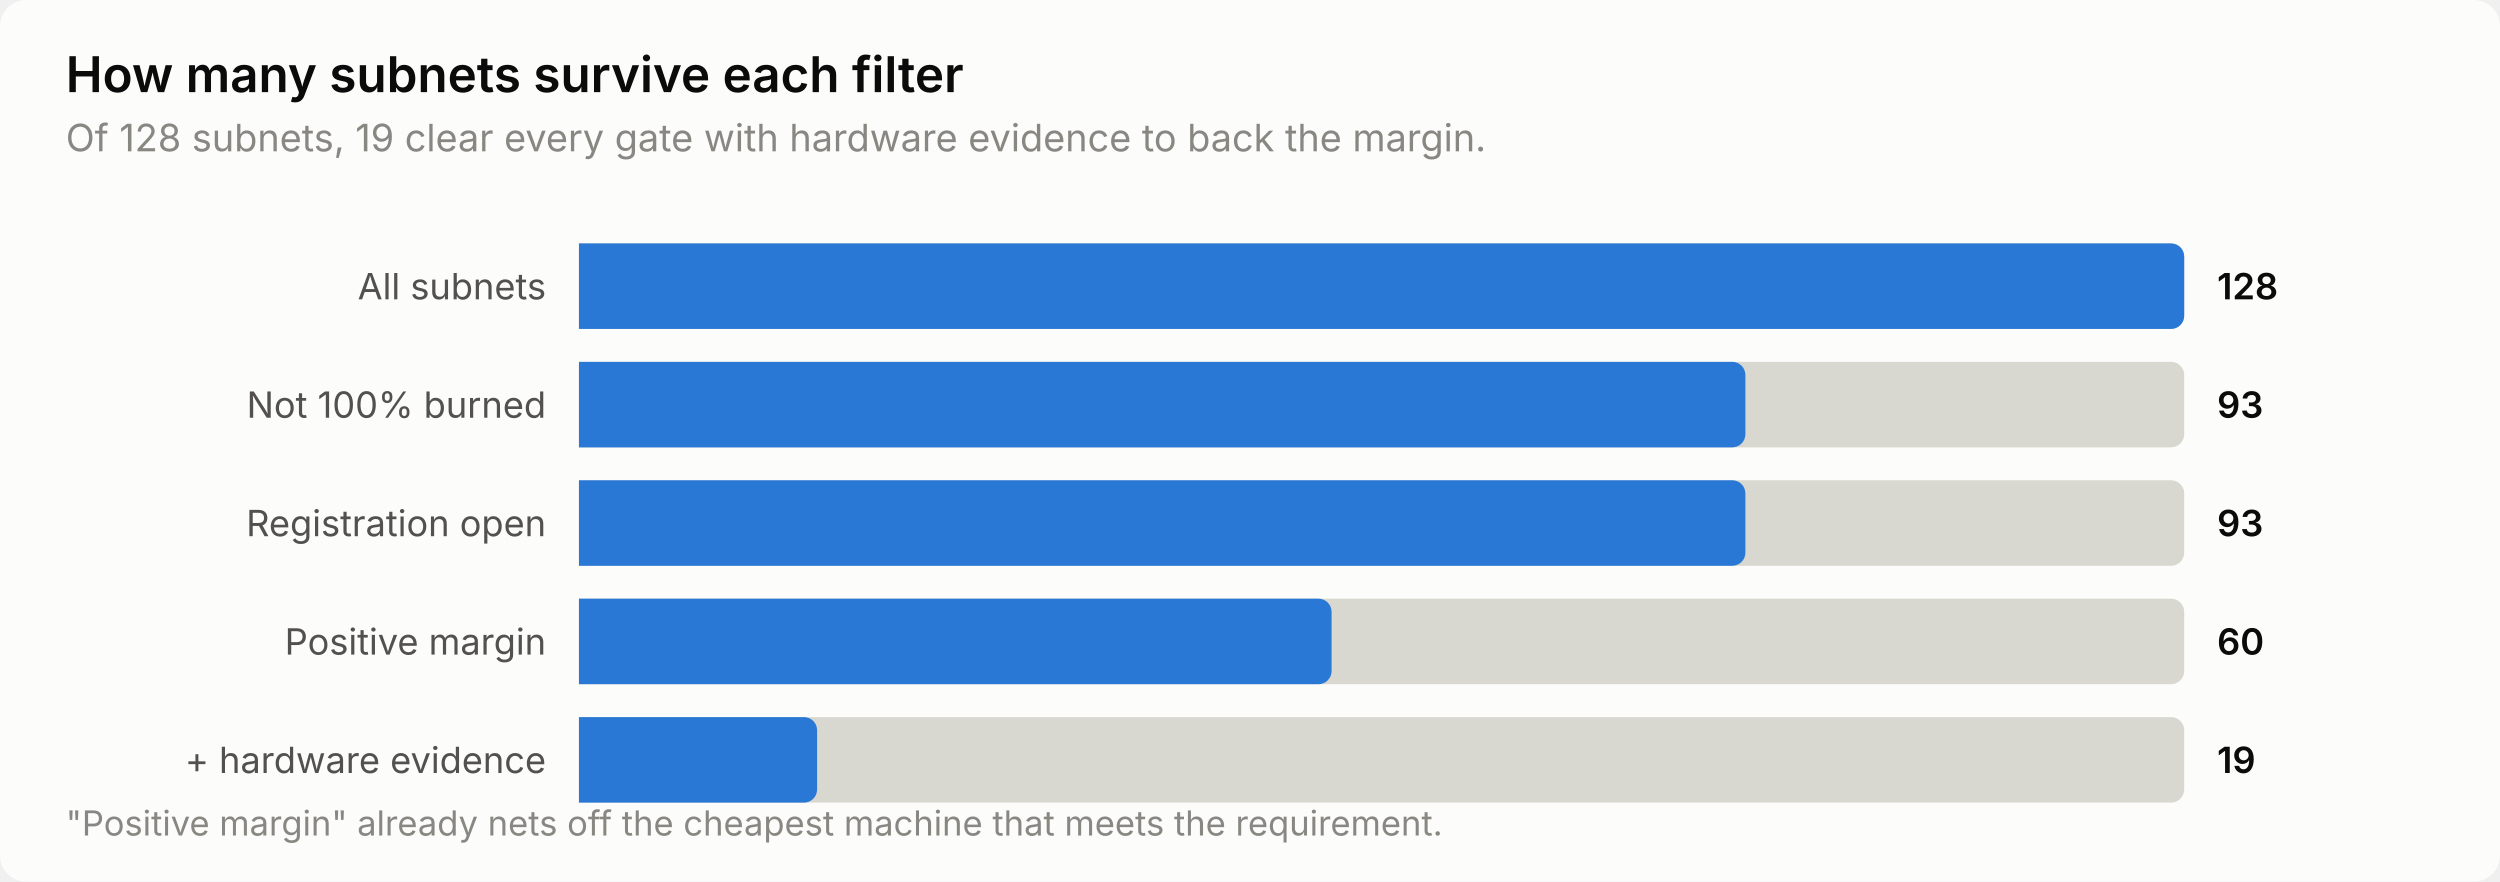
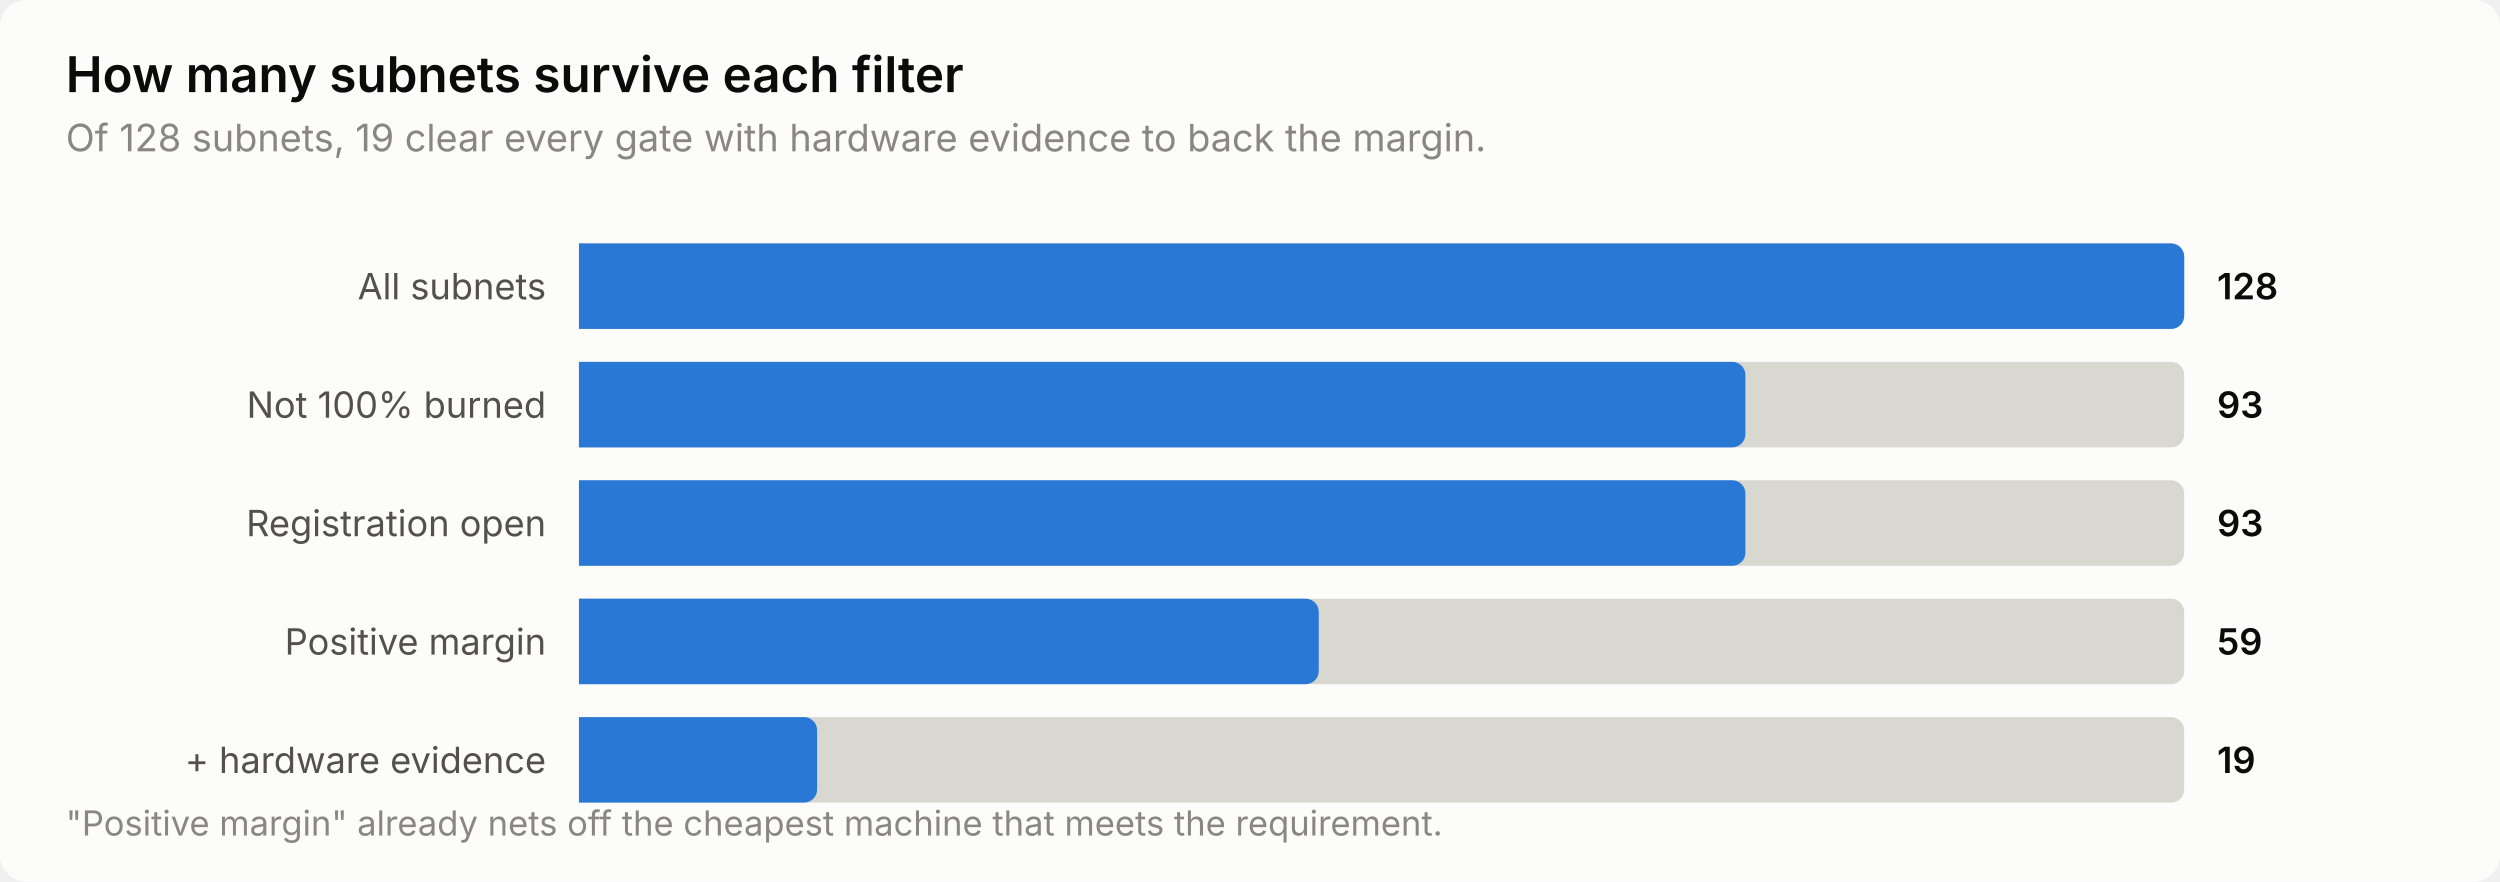
<svg xmlns="http://www.w3.org/2000/svg" width="760" height="268" viewBox="0 0 760 268" role="img" aria-label="How many subnets survive each filter">
  <style>
    text { font-family: system-ui, -apple-system, 'Segoe UI', sans-serif; }
    .t-title { font-size: 15px; font-weight: 600; }
    .t-sub { font-size: 11.5px; }
    .t-lab { font-size: 11px; }
    .t-val { font-size: 11px; font-weight: 600; font-variant-numeric: tabular-nums; }
    .t-tick { font-size: 10.5px; font-variant-numeric: tabular-nums; }

    .surface { fill: #fcfcfb; }
    .ink { fill: #0b0b0b; }
    .ink2 { fill: #52514e; }
    .muted { fill: #898781; }
    .grid { stroke: #e1e0d9; }
    .axis { stroke: #c3c2b7; }
    .accent { fill: #2a78d6; }
    .critical { fill: #d03b3b; }
    .deemph { fill: #d8d7d0; }

    @media (prefers-color-scheme: dark) {
      .surface { fill: #1a1a19; }
      .ink { fill: #ffffff; }
      .ink2 { fill: #c3c2b7; }
      .muted { fill: #898781; }
      .grid { stroke: #2c2c2a; }
      .axis { stroke: #383835; }
      .accent { fill: #3987e5; }
      .deemph { fill: #3a3a37; }
    }
</style>
  <rect class="surface" width="760" height="268" rx="8" />
  <text class="ink t-title" x="20" y="28">How many subnets survive each filter</text>
  <text class="muted t-sub" x="20" y="46">Of 128 subnets, 19 clear every gate with hardware evidence to back the margin.</text>
  <text class="ink2 t-lab" x="166" y="91" text-anchor="end">All subnets</text>
  <path class="deemph" d="M176.0,74.0 H660.0 a4.0,4.0 0 0 1 4.0,4.0 V96.0 a4.0,4.0 0 0 1 -4.0,4.0 H176.0 Z" />
  <path class="accent" d="M176.0,74.0 H660.0 a4.0,4.0 0 0 1 4.0,4.0 V96.0 a4.0,4.0 0 0 1 -4.0,4.0 H176.0 Z" />
  <text class="ink t-val" x="674" y="91">128</text>
  <text class="ink2 t-lab" x="166" y="127" text-anchor="end">Not 100% burned</text>
  <path class="deemph" d="M176.0,110.0 H660.0 a4.0,4.0 0 0 1 4.0,4.0 V132.0 a4.0,4.0 0 0 1 -4.0,4.0 H176.0 Z" />
  <path class="accent" d="M176.0,110.0 H526.6 a4.0,4.0 0 0 1 4.0,4.0 V132.0 a4.0,4.0 0 0 1 -4.0,4.0 H176.0 Z" />
  <text class="ink t-val" x="674" y="127">93</text>
  <text class="ink2 t-lab" x="166" y="163" text-anchor="end">Registration open</text>
  <path class="deemph" d="M176.0,146.0 H660.0 a4.0,4.0 0 0 1 4.0,4.0 V168.0 a4.0,4.0 0 0 1 -4.0,4.0 H176.0 Z" />
  <path class="accent" d="M176.0,146.0 H526.6 a4.0,4.0 0 0 1 4.0,4.0 V168.0 a4.0,4.0 0 0 1 -4.0,4.0 H176.0 Z" />
  <text class="ink t-val" x="674" y="163">93</text>
  <text class="ink2 t-lab" x="166" y="199" text-anchor="end">Positive margin</text>
  <path class="deemph" d="M176.0,182.0 H660.0 a4.0,4.0 0 0 1 4.0,4.0 V204.0 a4.0,4.0 0 0 1 -4.0,4.0 H176.0 Z" />
-   <path class="accent" d="M176.0,182.0 H400.8 a4.0,4.0 0 0 1 4.0,4.0 V204.0 a4.0,4.0 0 0 1 -4.0,4.0 H176.0 Z" />
-   <text class="ink t-val" x="674" y="199">60</text>
+   <path class="accent" d="M176.0,182.0 H396.9 a4.0,4.0 0 0 1 4.0,4.0 V204.0 a4.0,4.0 0 0 1 -4.0,4.0 H176.0 Z" />
+   <text class="ink t-val" x="674" y="199">59</text>
  <text class="ink2 t-lab" x="166" y="235" text-anchor="end">+ hardware evidence</text>
  <path class="deemph" d="M176.0,218.0 H660.0 a4.0,4.0 0 0 1 4.0,4.0 V240.0 a4.0,4.0 0 0 1 -4.0,4.0 H176.0 Z" />
  <path class="accent" d="M176.0,218.0 H244.4 a4.0,4.0 0 0 1 4.0,4.0 V240.0 a4.0,4.0 0 0 1 -4.0,4.0 H176.0 Z" />
  <text class="ink t-val" x="674" y="235">19</text>
  <text class="muted t-tick" x="20" y="254">"Positive margin" already nets off the cheapest machine that meets the requirement.</text>
</svg>
